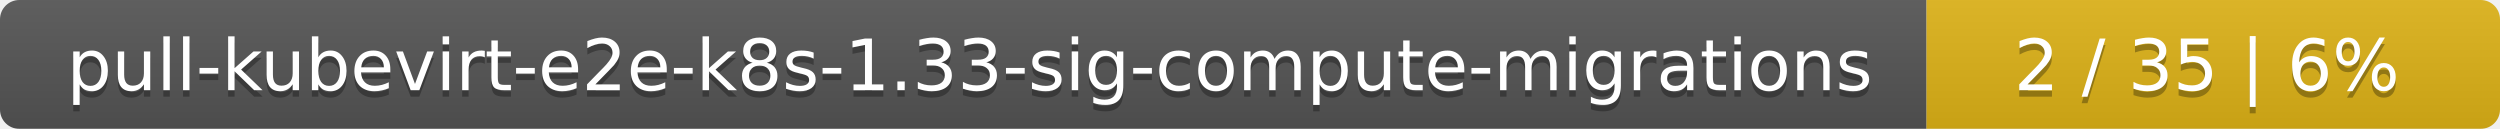
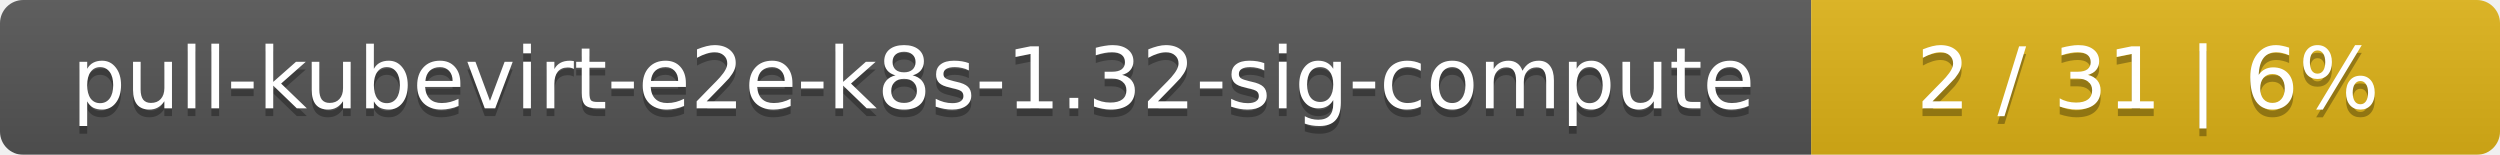
- <svg xmlns="http://www.w3.org/2000/svg" width="388" height="20">
+ <svg xmlns="http://www.w3.org/2000/svg" width="323" height="20">
  <linearGradient id="smooth" x2="0" y2="100%">
    <stop offset="0" stop-color="#bbb" stop-opacity=".1" />
    <stop offset="1" stop-opacity=".1" />
  </linearGradient>
  <mask id="round">
-     <rect width="388" height="20" rx="3" fill="#fff" />
+     <rect width="323" height="20" rx="3" fill="#fff" />
  </mask>
  <g mask="url(#round)">
-     <rect width="299" height="20" fill="#555" />
-     <rect x="299" width="89" height="20" fill="#dfb317" />
-     <rect width="388" height="20" fill="url(#smooth)" />
+     <rect width="234" height="20" fill="#555" />
+     <rect x="234" width="89" height="20" fill="#dfb317" />
+     <rect width="323" height="20" fill="url(#smooth)" />
  </g>
  <g fill="#fff" text-anchor="middle" font-family="DejaVu Sans,Verdana,Geneva,sans-serif" font-size="11">
-     <text x="150.5" y="15" fill="#010101" fill-opacity=".3">pull-kubevirt-e2e-k8s-1.33-sig-compute-migrations</text>
-     <text x="150.5" y="14">pull-kubevirt-e2e-k8s-1.33-sig-compute-migrations</text>
-     <text x="342.5" y="15" fill="#010101" fill-opacity=".3">2 / 35    |    6%</text>
-     <text x="342.5" y="14">2 / 35    |    6%</text>
+     <text x="118" y="15" fill="#010101" fill-opacity=".3">pull-kubevirt-e2e-k8s-1.32-sig-compute</text>
+     <text x="118" y="14">pull-kubevirt-e2e-k8s-1.32-sig-compute</text>
+     <text x="277.5" y="15" fill="#010101" fill-opacity=".3">2 / 31    |    6%</text>
+     <text x="277.5" y="14">2 / 31    |    6%</text>
  </g>
</svg>
